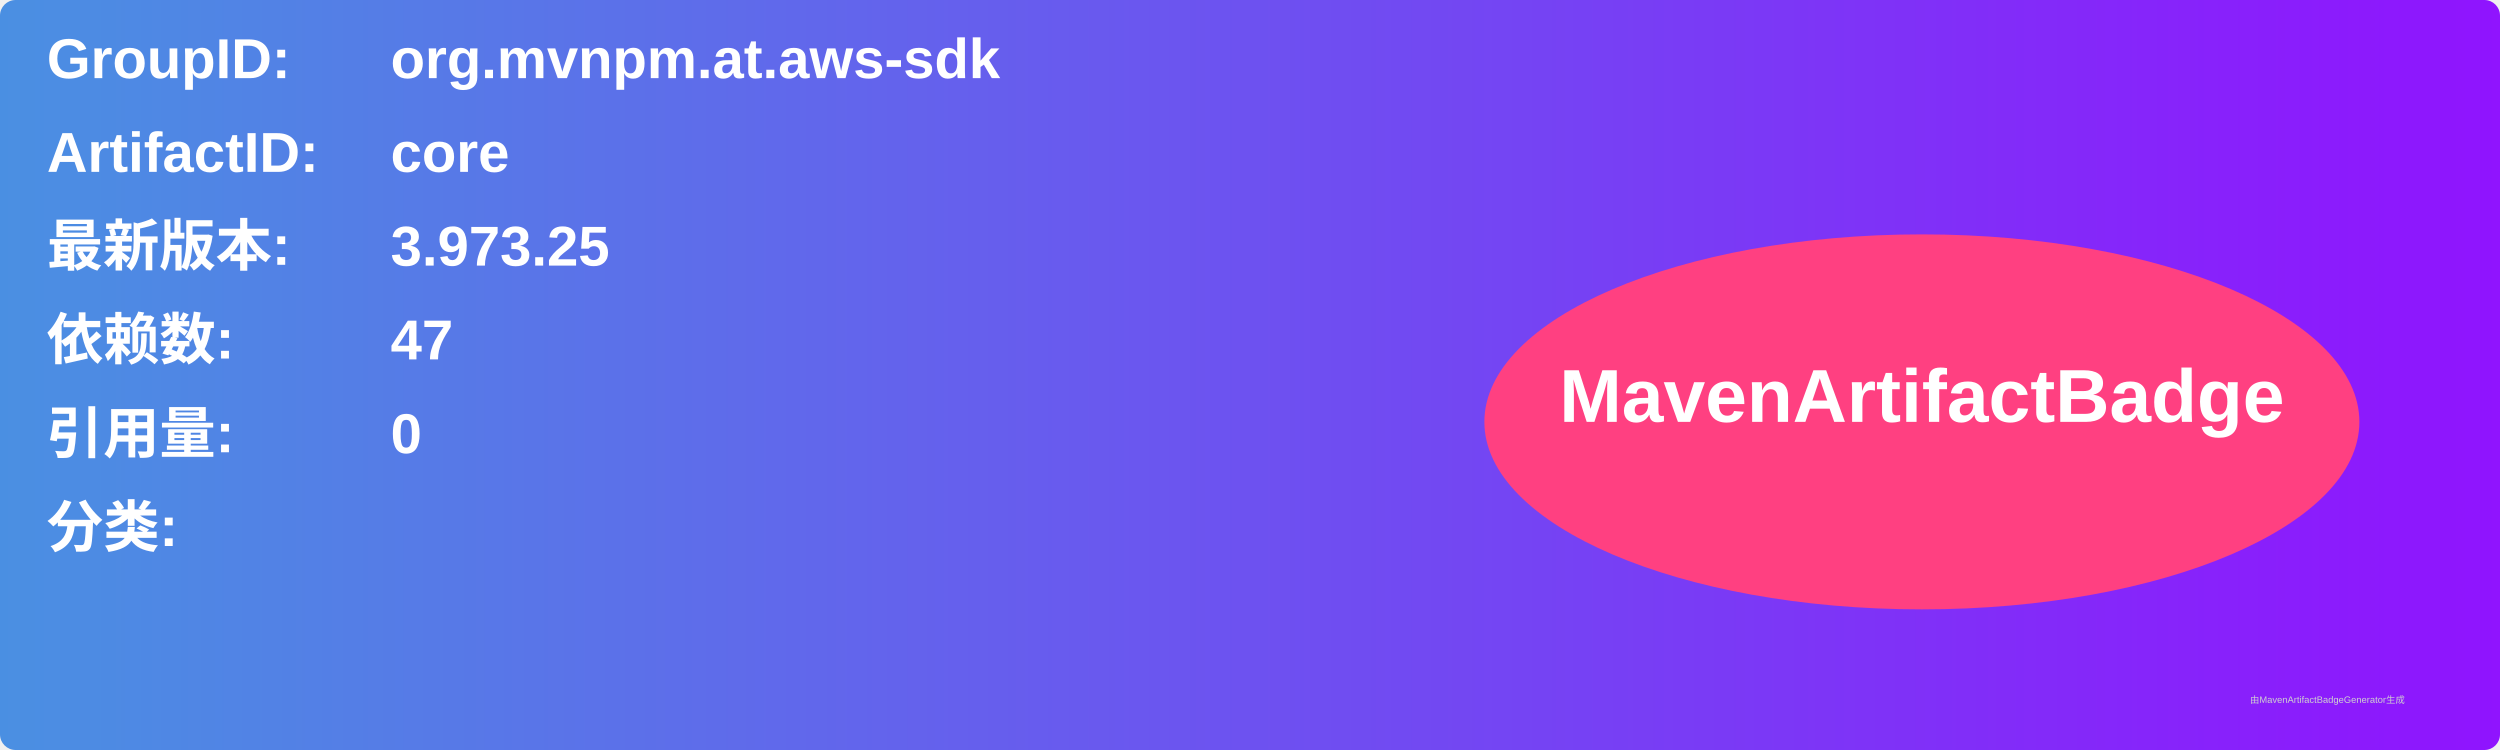
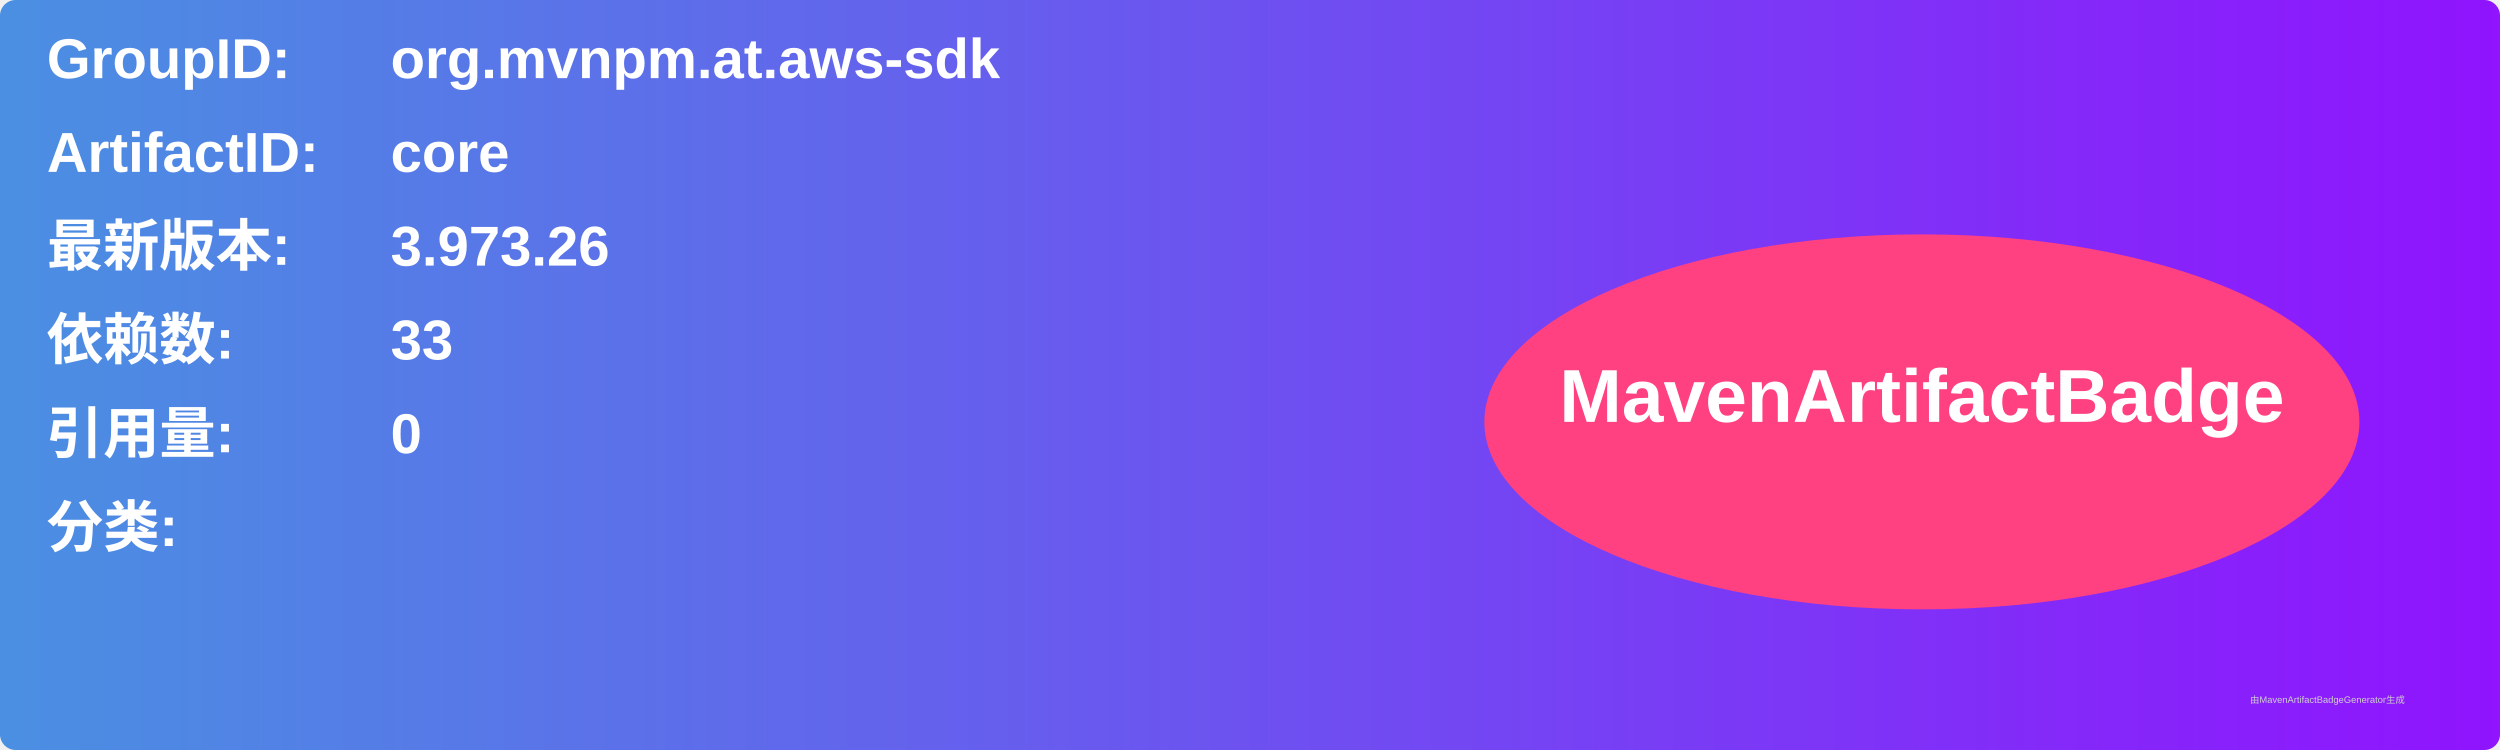
<svg xmlns="http://www.w3.org/2000/svg" width="800" height="240" viewBox="0 0 800 240">
  <linearGradient id="grad" x1="0%" y1="0%" x2="100%" y2="0%">
    <stop offset="0%" stop-color="#4a90e2" />
    <stop offset="100%" stop-color="#9013fe" />
  </linearGradient>
  <rect width="100%" height="100%" rx="5" ry="5" fill="url(#grad)" />
  <g transform="translate(15, 15)">
    <text x="0" y="10" font-family="Arial" font-size="18" fill="white" font-weight="bold" width="260">GroupID:</text>
    <text x="110" y="10" font-family="Arial" font-size="18" fill="white" font-weight="bold" width="460">org.mvnpm.at.aws-sdk</text>
    <text x="0" y="40" font-family="Arial" font-size="18" fill="white" font-weight="bold" width="260">ArtifactID:</text>
    <text x="110" y="40" font-family="Arial" font-size="18" fill="white" font-weight="bold" width="460">core</text>
    <text x="0" y="70" font-family="Arial" font-size="18" fill="white" font-weight="bold">最新版本:</text>
    <text x="110" y="70" font-family="Arial" font-size="18" fill="white" font-weight="bold">
-       <tspan font-weight="bold">3.973.25</tspan>
+       <tspan font-weight="bold">3.973.26</tspan>
    </text>
    <text x="0" y="100" font-family="Arial" font-size="18" fill="white" font-weight="bold">依赖数: </text>
    <text x="110" y="100" font-family="Arial" font-size="18" fill="white">
-       <tspan font-weight="bold">47</tspan>
+       <tspan font-weight="bold">33</tspan>
    </text>
    <text x="0" y="130" font-family="Arial" font-size="18" fill="white" font-weight="bold">引用量: </text>
    <text x="110" y="130" font-family="Arial" font-size="18" fill="white">
      <tspan font-weight="bold">0</tspan>
    </text>
    <text x="0" y="160" font-family="Arial" font-size="18" fill="white" font-weight="bold">分类:</text>
    <text x="10" y="190" font-family="Arial" font-size="10" fill="white">
      <tspan font-weight="bold" />
    </text>
    <ellipse cx="600" cy="120" rx="140" ry="60" fill="#ff4081" />
    <text x="600" y="120" text-anchor="middle" font-family="Arial" font-size="24" fill="white" font-weight="bold">MavenArtifactBadge</text>
  </g>
  <text x="720" y="225" font-family="Arial" font-size="3" fill="#d0d0d0">由MavenArtifactBadgeGenerator生成</text>
</svg>
